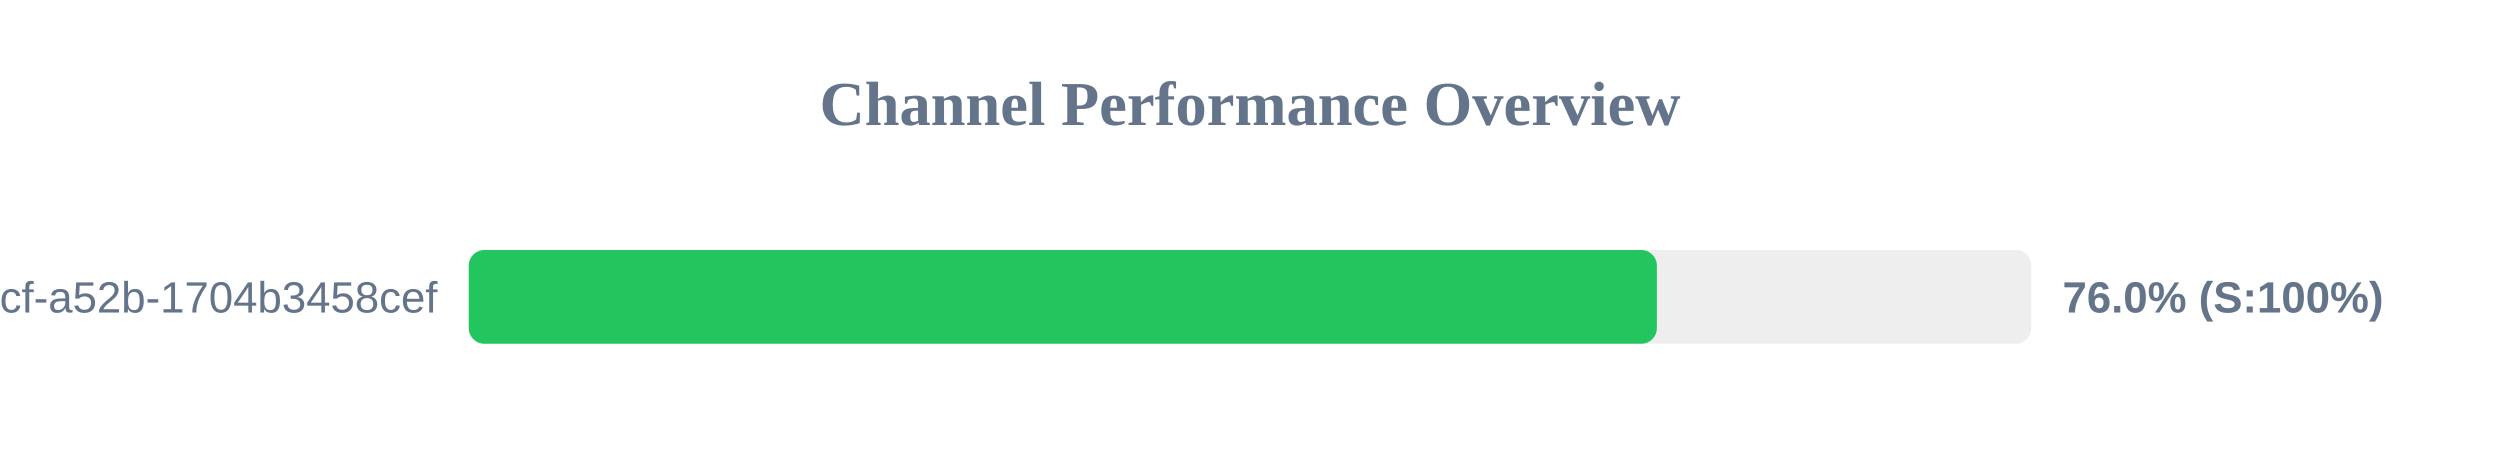
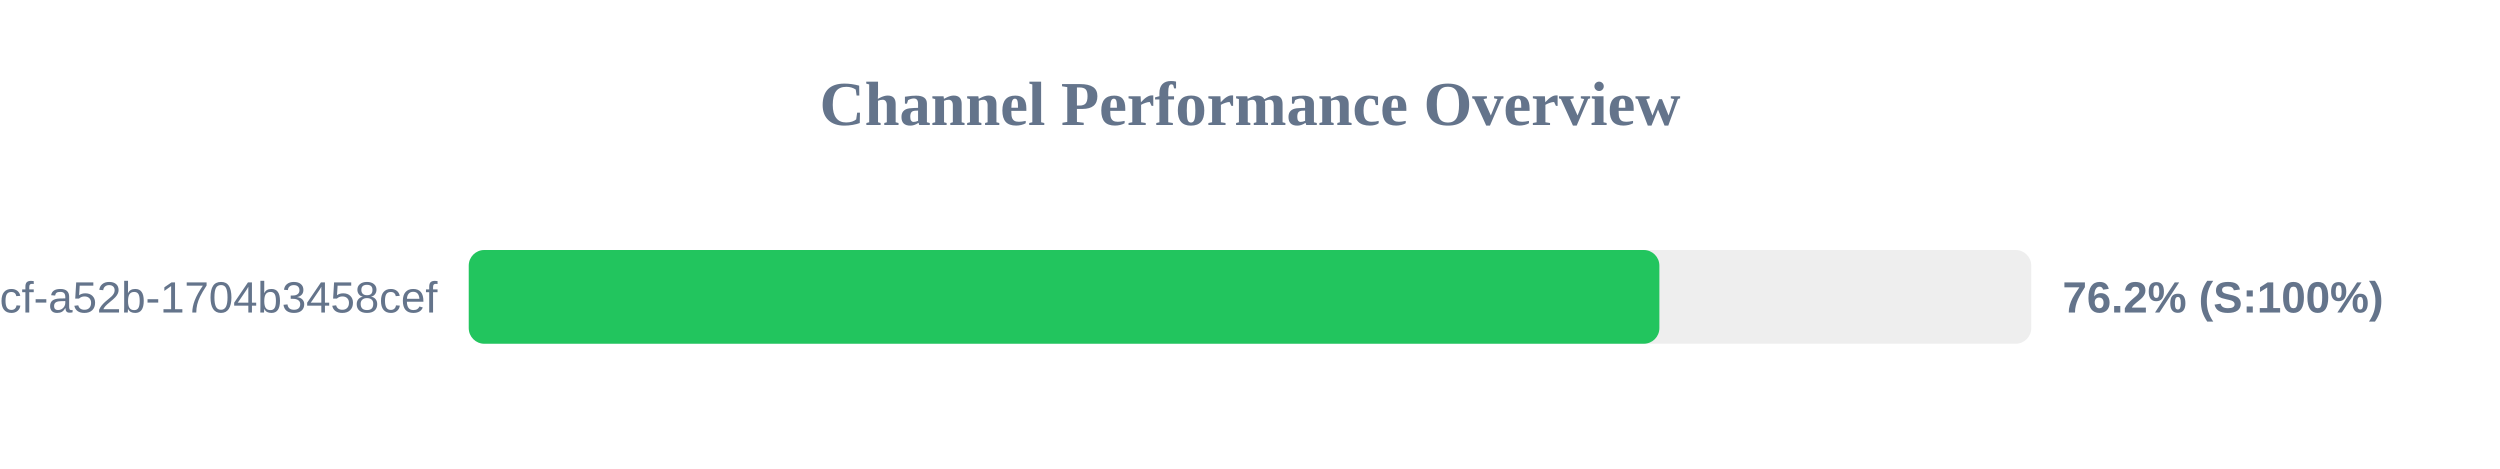
<svg xmlns="http://www.w3.org/2000/svg" width="800" height="150" version="1.1">
  <style>
        .row { font: 14px Arial; fill: #64748b; }
        .score { font: bold 14px Arial; fill: #64748b; }
    </style>
  <text x="400" y="40" text-anchor="middle" font-size="20px" font-weight="bold" fill="#64748b">Channel Performance Overview</text>
  <rect x="150" y="80" width="500" height="30" fill="#eee" rx="5" />
-   <rect x="150" y="80" width="380.2" height="30" fill="#22c55e" rx="5" />
+   <rect x="150" y="80" width="381.0" height="30" fill="#22c55e" rx="5" />
  <text x="140" y="100" text-anchor="end" class="row">?uuid=0cb527d9-6117-4bcf-a52b-1704b3458cef</text>
-   <text x="660" y="100" text-anchor="start" class="score">76.0% (S:100%)</text>
+   <text x="660" y="100" text-anchor="start" class="score">76.2% (S:100%)</text>
</svg>
